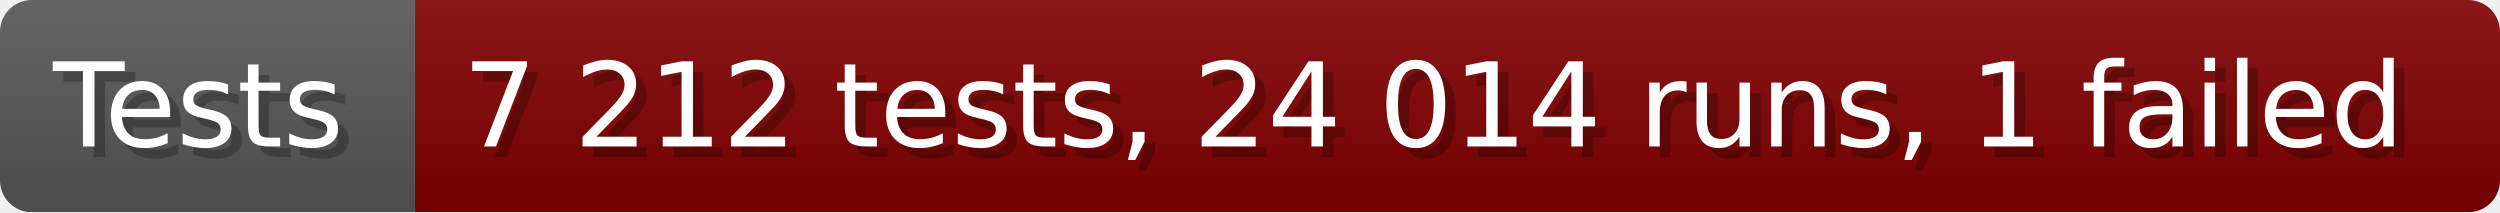
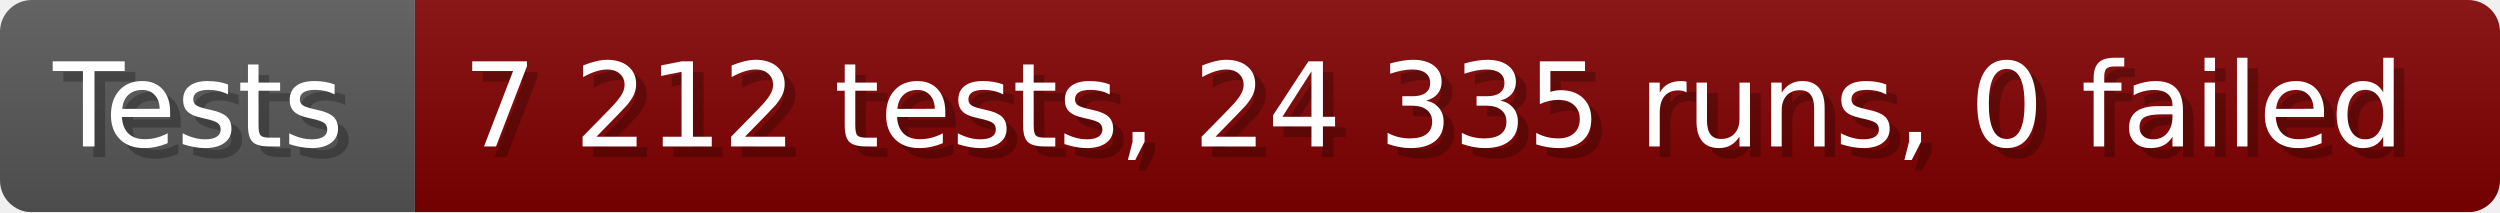
- <svg xmlns="http://www.w3.org/2000/svg" width="235.6" height="20" viewBox="0 0 2356 200" role="img" aria-label="Tests: 7 212 tests, 24 014 runs, 1 failed">
+ <svg xmlns="http://www.w3.org/2000/svg" width="235.6" height="20" viewBox="0 0 2356 200" role="img" aria-label="Tests: 7 212 tests, 24 335 runs, 0 failed">
  <linearGradient id="a" x2="0" y2="100%">
    <stop offset="0" stop-opacity=".1" stop-color="#EEE" />
    <stop offset="1" stop-opacity=".1" />
  </linearGradient>
  <mask id="m">
    <rect width="2356" height="200" rx="30" fill="#FFF" />
  </mask>
  <g mask="url(#m)">
    <rect width="391" height="200" fill="#555" />
    <rect width="1965" height="200" fill="#800000" x="391" />
    <rect width="2356" height="200" fill="url(#a)" />
  </g>
  <g aria-hidden="true" fill="#fff" text-anchor="start" font-family="Verdana,DejaVu Sans,sans-serif" font-size="110">
    <text x="60" y="148" textLength="291" fill="#000" opacity="0.25">Tests</text>
    <text x="50" y="138" textLength="291">Tests</text>
-     <text x="446" y="148" textLength="1865" fill="#000" opacity="0.25">7 212 tests, 24 014 runs, 1 failed</text>
-     <text x="436" y="138" textLength="1865">7 212 tests, 24 014 runs, 1 failed</text>
+     <text x="446" y="148" textLength="1865" fill="#000" opacity="0.25">7 212 tests, 24 335 runs, 0 failed</text>
+     <text x="436" y="138" textLength="1865">7 212 tests, 24 335 runs, 0 failed</text>
  </g>
</svg>
